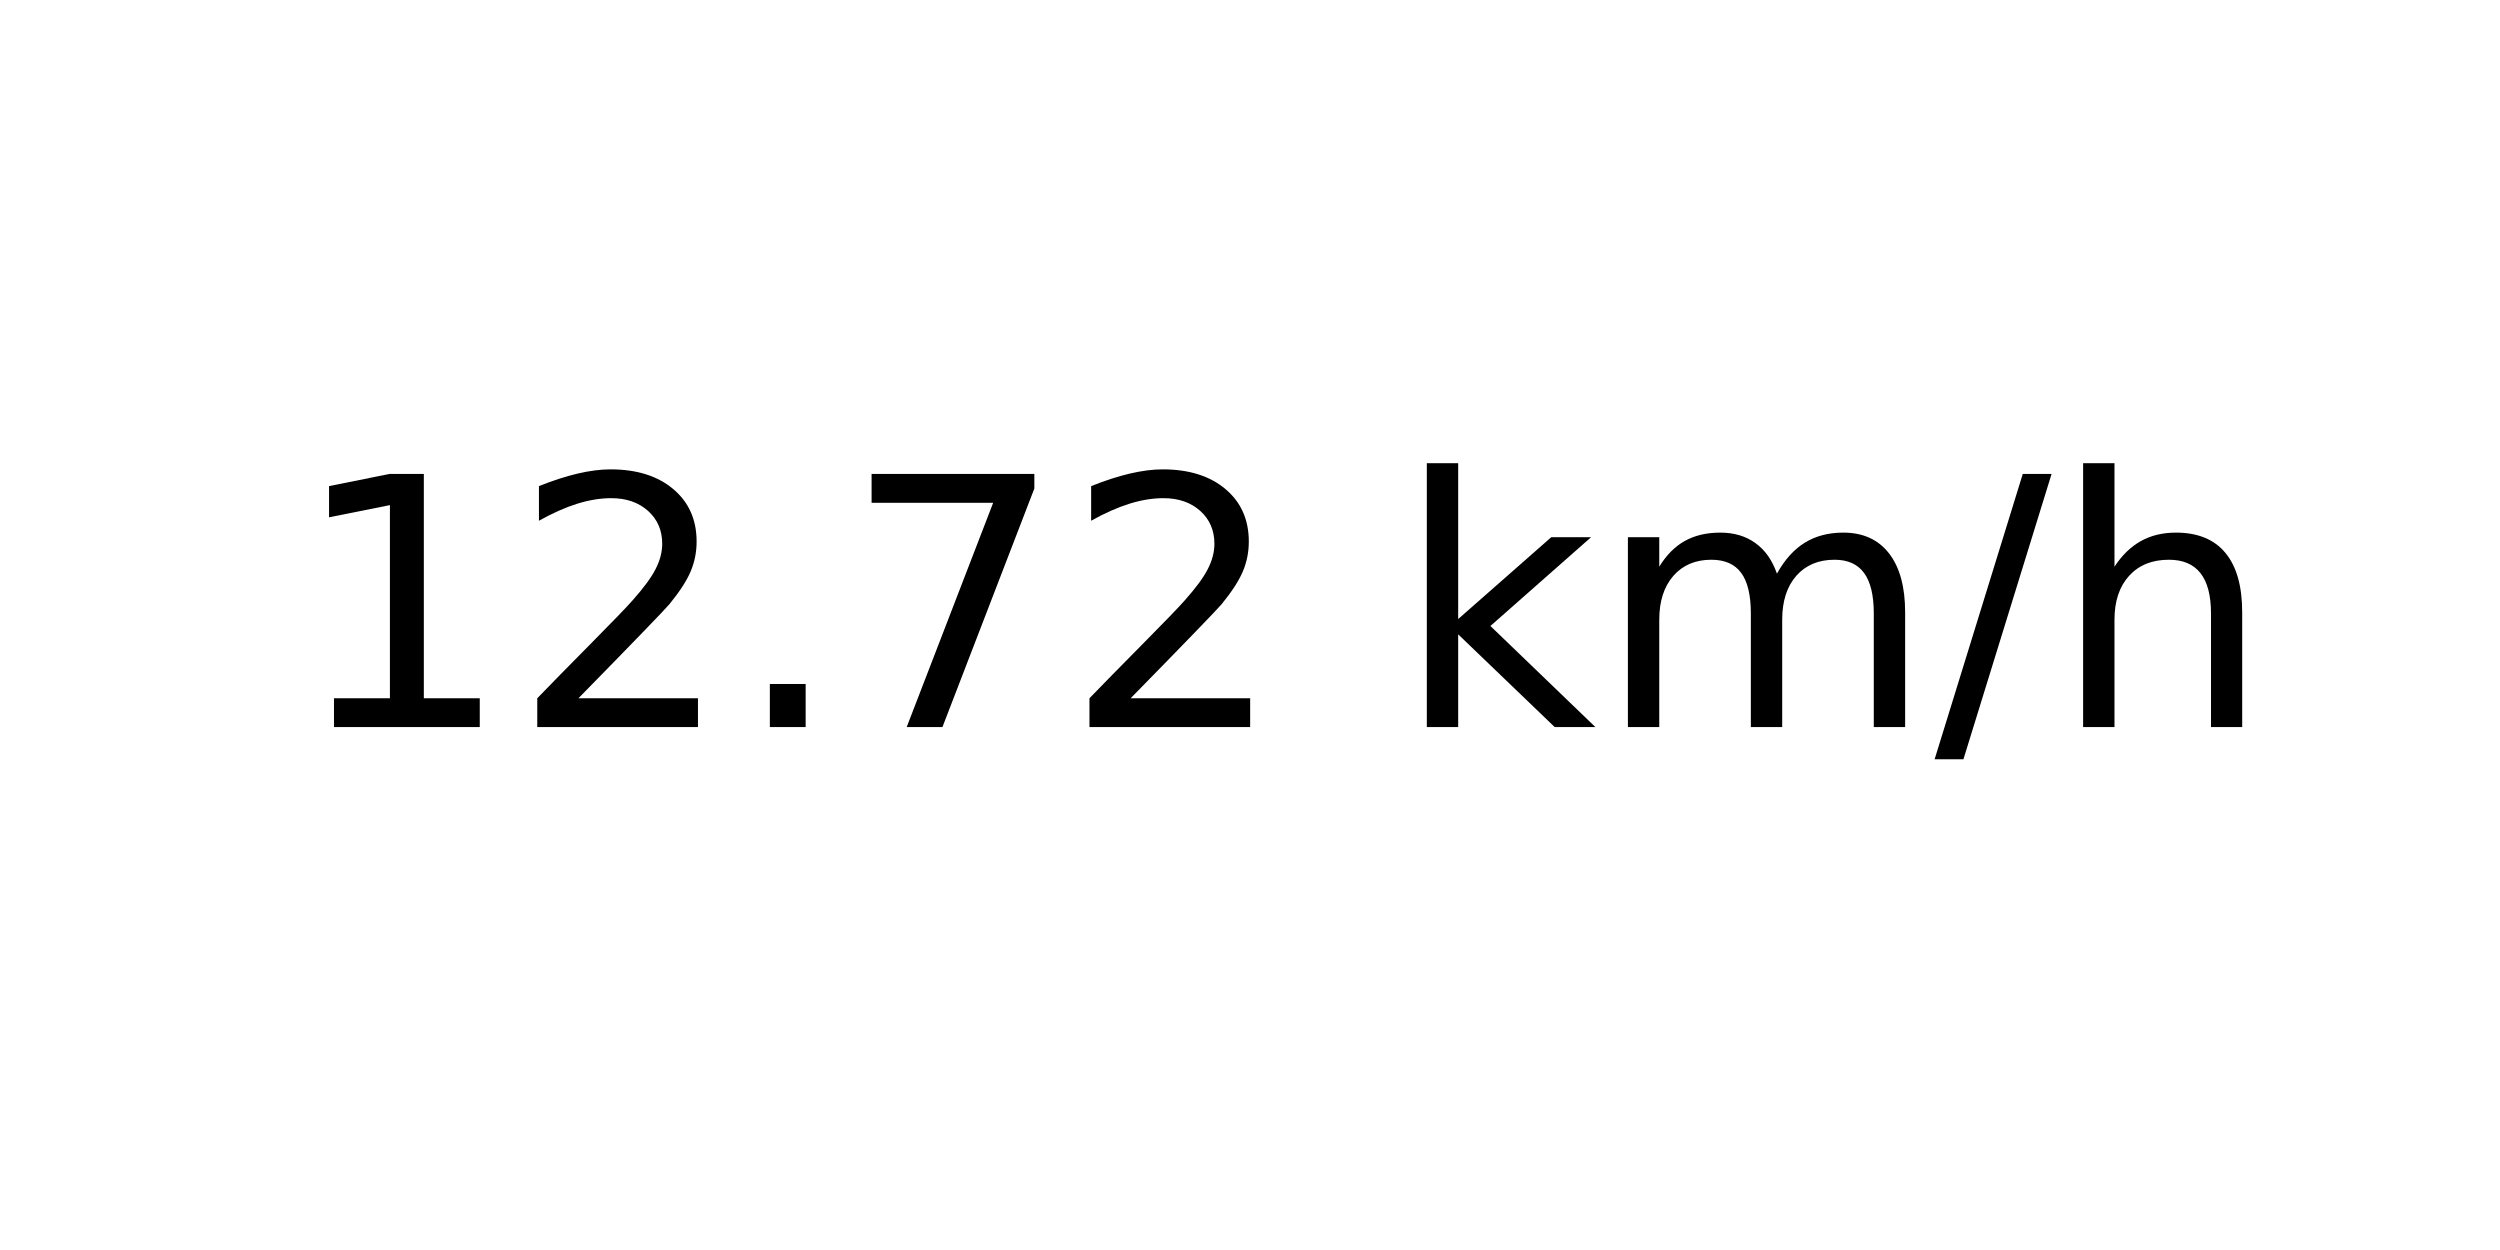
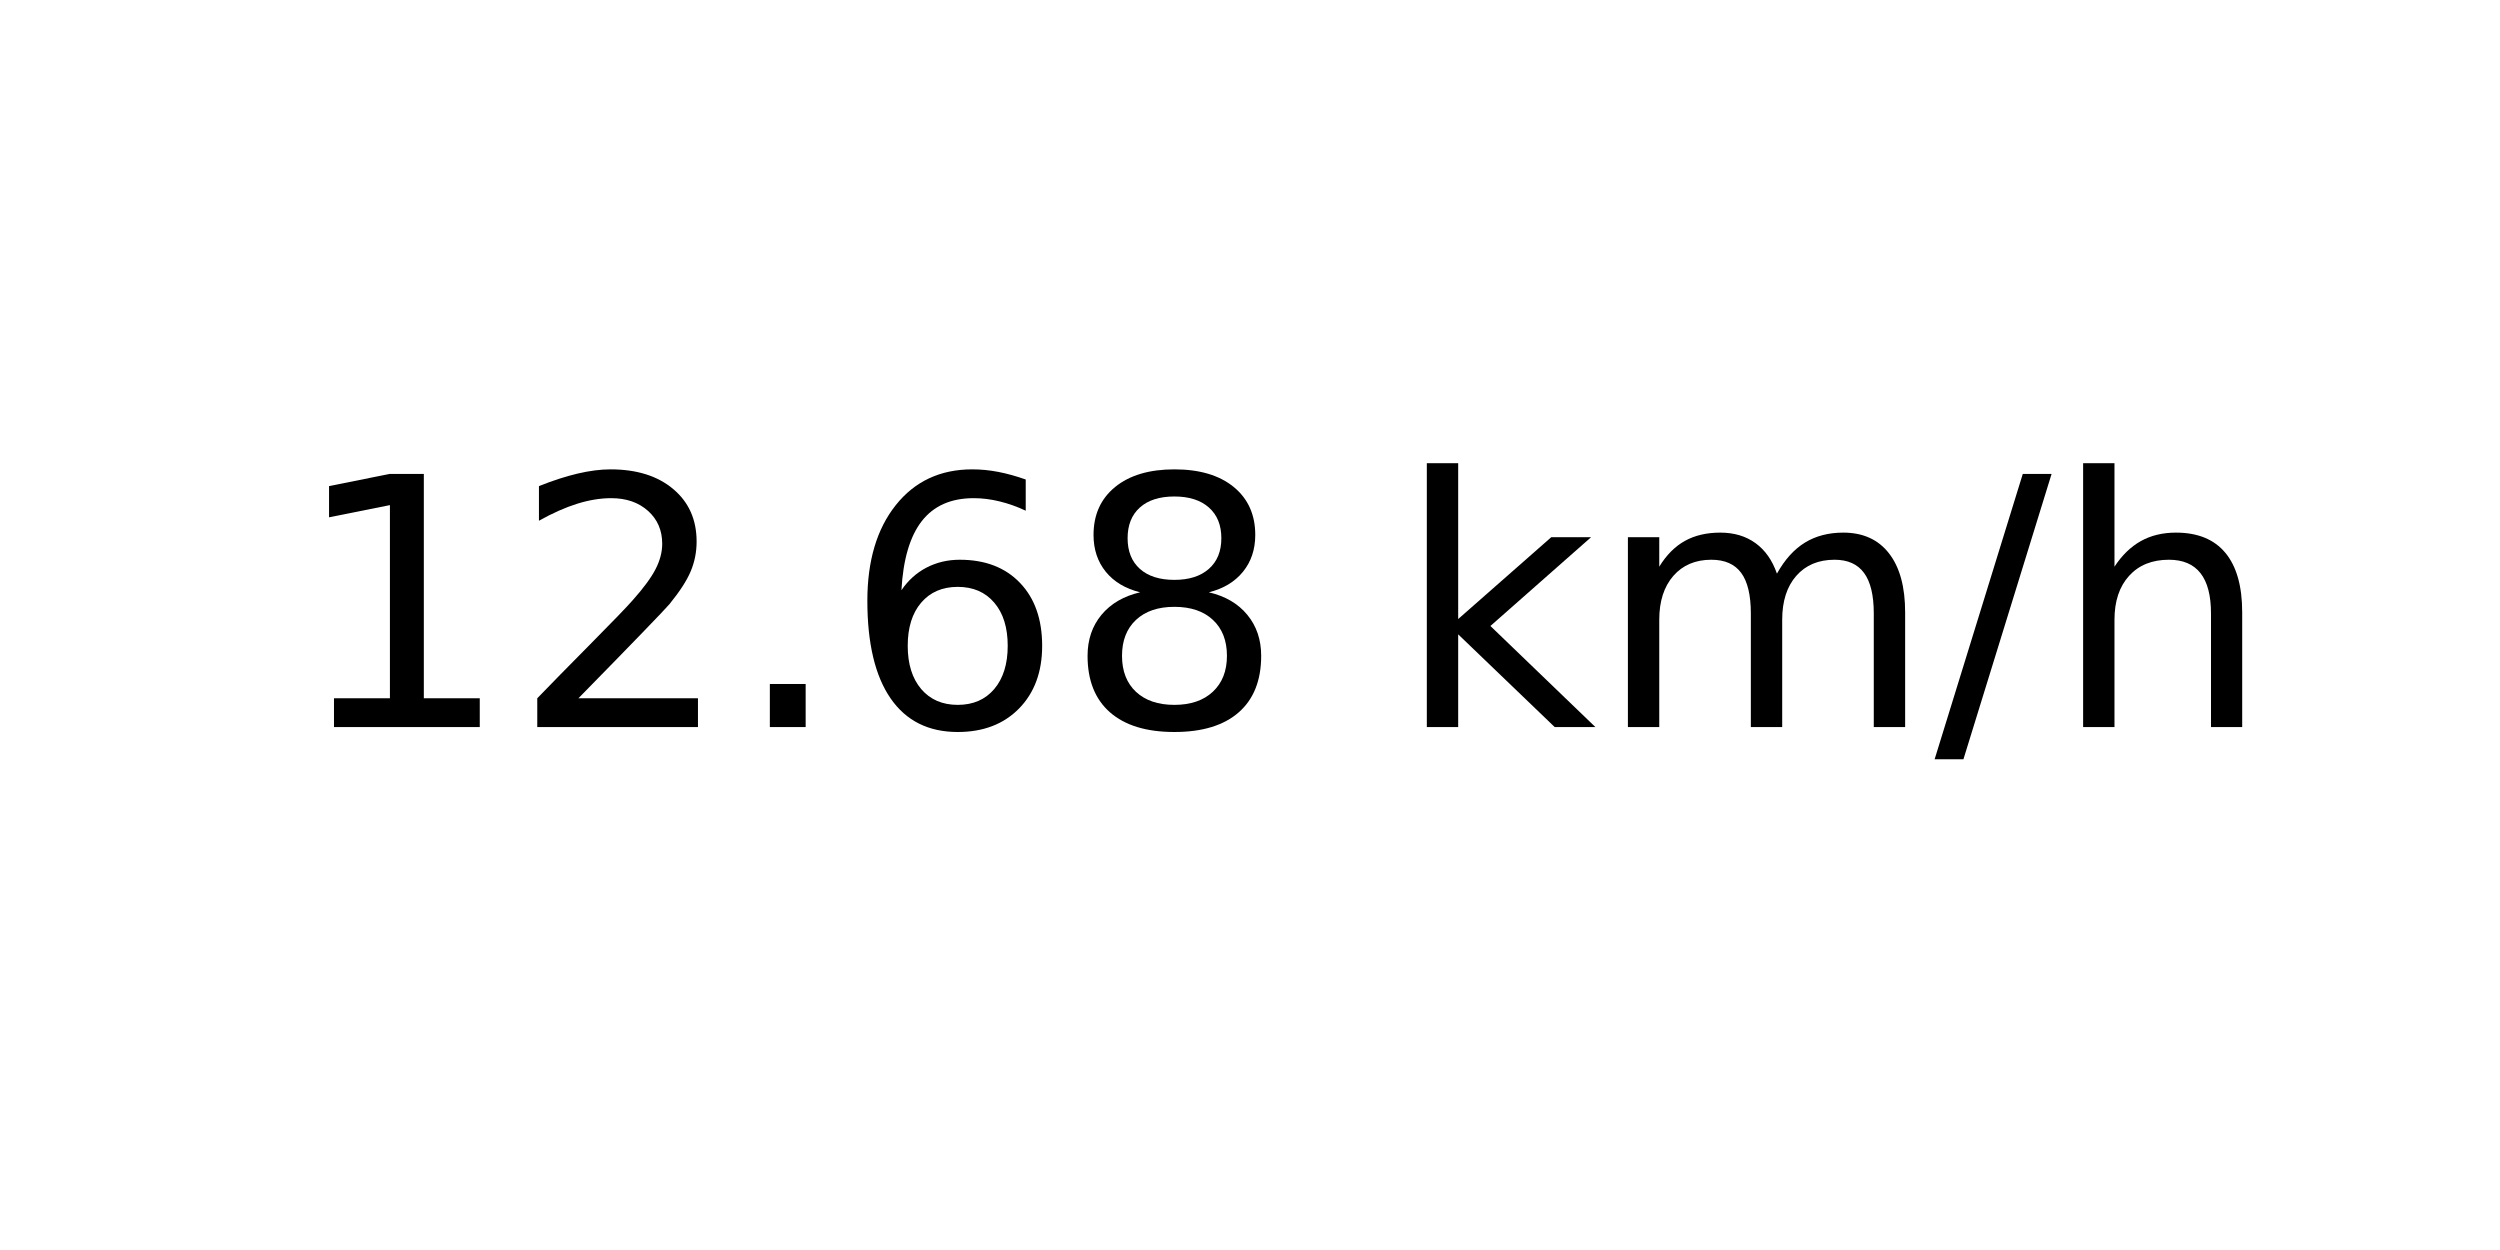
<svg xmlns="http://www.w3.org/2000/svg" xmlns:xlink="http://www.w3.org/1999/xlink" width="72pt" height="36pt" viewBox="0 0 72 36" version="1.1">
  <defs>
    <style type="text/css">*{stroke-linejoin: round; stroke-linecap: butt}</style>
  </defs>
  <g id="figure_1">
    <g id="axes_1">
      <g id="text_1">
        <g transform="translate(8.378125 20.93937) scale(0.1 -0.1)">
          <defs>
            <path id="DejaVuSans-31" d="M 794 531  L 1825 531  L 1825 4091  L 703 3866  L 703 4441  L 1819 4666  L 2450 4666  L 2450 531  L 3481 531  L 3481 0  L 794 0  L 794 531  z " transform="scale(0.015625)" />
            <path id="DejaVuSans-32" d="M 1228 531  L 3431 531  L 3431 0  L 469 0  L 469 531  Q 828 903 1448 1529  Q 2069 2156 2228 2338  Q 2531 2678 2651 2914  Q 2772 3150 2772 3378  Q 2772 3750 2511 3984  Q 2250 4219 1831 4219  Q 1534 4219 1204 4116  Q 875 4013 500 3803  L 500 4441  Q 881 4594 1212 4672  Q 1544 4750 1819 4750  Q 2544 4750 2975 4387  Q 3406 4025 3406 3419  Q 3406 3131 3298 2873  Q 3191 2616 2906 2266  Q 2828 2175 2409 1742  Q 1991 1309 1228 531  z " transform="scale(0.015625)" />
            <path id="DejaVuSans-2e" d="M 684 794  L 1344 794  L 1344 0  L 684 0  L 684 794  z " transform="scale(0.015625)" />
-             <path id="DejaVuSans-37" d="M 525 4666  L 3525 4666  L 3525 4397  L 1831 0  L 1172 0  L 2766 4134  L 525 4134  L 525 4666  z " transform="scale(0.015625)" />
+             <path id="DejaVuSans-36" d="M 2113 2584  Q 1688 2584 1439 2293  Q 1191 2003 1191 1497  Q 1191 994 1439 701  Q 1688 409 2113 409  Q 2538 409 2786 701  Q 3034 994 3034 1497  Q 3034 2003 2786 2293  Q 2538 2584 2113 2584  z M 3366 4563  L 3366 3988  Q 3128 4100 2886 4159  Q 2644 4219 2406 4219  Q 1781 4219 1451 3797  Q 1122 3375 1075 2522  Q 1259 2794 1537 2939  Q 1816 3084 2150 3084  Q 2853 3084 3261 2657  Q 3669 2231 3669 1497  Q 3669 778 3244 343  Q 2819 -91 2113 -91  Q 1303 -91 875 529  Q 447 1150 447 2328  Q 447 3434 972 4092  Q 1497 4750 2381 4750  Q 2619 4750 2861 4703  Q 3103 4656 3366 4563  z " transform="scale(0.015625)" />
+             <path id="DejaVuSans-38" d="M 2034 2216  Q 1584 2216 1326 1975  Q 1069 1734 1069 1313  Q 1069 891 1326 650  Q 1584 409 2034 409  Q 2484 409 2743 651  Q 3003 894 3003 1313  Q 3003 1734 2745 1975  Q 2488 2216 2034 2216  z M 1403 2484  Q 997 2584 770 2862  Q 544 3141 544 3541  Q 544 4100 942 4425  Q 1341 4750 2034 4750  Q 2731 4750 3128 4425  Q 3525 4100 3525 3541  Q 3525 3141 3298 2862  Q 3072 2584 2669 2484  Q 3125 2378 3379 2068  Q 3634 1759 3634 1313  Q 3634 634 3220 271  Q 2806 -91 2034 -91  Q 1263 -91 848 271  Q 434 634 434 1313  Q 434 1759 690 2068  Q 947 2378 1403 2484  z M 1172 3481  Q 1172 3119 1398 2916  Q 1625 2713 2034 2713  Q 2441 2713 2670 2916  Q 2900 3119 2900 3481  Q 2900 3844 2670 4047  Q 2441 4250 2034 4250  Q 1625 4250 1398 4047  Q 1172 3844 1172 3481  z " transform="scale(0.015625)" />
            <path id="DejaVuSans-20" transform="scale(0.015625)" />
            <path id="DejaVuSans-6b" d="M 581 4863  L 1159 4863  L 1159 1991  L 2875 3500  L 3609 3500  L 1753 1863  L 3688 0  L 2938 0  L 1159 1709  L 1159 0  L 581 0  L 581 4863  z " transform="scale(0.015625)" />
            <path id="DejaVuSans-6d" d="M 3328 2828  Q 3544 3216 3844 3400  Q 4144 3584 4550 3584  Q 5097 3584 5394 3201  Q 5691 2819 5691 2113  L 5691 0  L 5113 0  L 5113 2094  Q 5113 2597 4934 2840  Q 4756 3084 4391 3084  Q 3944 3084 3684 2787  Q 3425 2491 3425 1978  L 3425 0  L 2847 0  L 2847 2094  Q 2847 2600 2669 2842  Q 2491 3084 2119 3084  Q 1678 3084 1418 2786  Q 1159 2488 1159 1978  L 1159 0  L 581 0  L 581 3500  L 1159 3500  L 1159 2956  Q 1356 3278 1631 3431  Q 1906 3584 2284 3584  Q 2666 3584 2933 3390  Q 3200 3197 3328 2828  z " transform="scale(0.015625)" />
            <path id="DejaVuSans-2f" d="M 1625 4666  L 2156 4666  L 531 -594  L 0 -594  L 1625 4666  z " transform="scale(0.015625)" />
            <path id="DejaVuSans-68" d="M 3513 2113  L 3513 0  L 2938 0  L 2938 2094  Q 2938 2591 2744 2837  Q 2550 3084 2163 3084  Q 1697 3084 1428 2787  Q 1159 2491 1159 1978  L 1159 0  L 581 0  L 581 4863  L 1159 4863  L 1159 2956  Q 1366 3272 1645 3428  Q 1925 3584 2291 3584  Q 2894 3584 3203 3211  Q 3513 2838 3513 2113  z " transform="scale(0.015625)" />
          </defs>
          <use xlink:href="#DejaVuSans-31" />
          <use xlink:href="#DejaVuSans-32" x="63.623" />
          <use xlink:href="#DejaVuSans-2e" x="127.246" />
-           <use xlink:href="#DejaVuSans-37" x="159.033" />
-           <use xlink:href="#DejaVuSans-32" x="222.656" />
+           <use xlink:href="#DejaVuSans-36" x="159.033" />
+           <use xlink:href="#DejaVuSans-38" x="222.656" />
          <use xlink:href="#DejaVuSans-20" x="286.279" />
          <use xlink:href="#DejaVuSans-6b" x="318.066" />
          <use xlink:href="#DejaVuSans-6d" x="375.977" />
          <use xlink:href="#DejaVuSans-2f" x="473.389" />
          <use xlink:href="#DejaVuSans-68" x="507.08" />
        </g>
      </g>
    </g>
  </g>
</svg>
